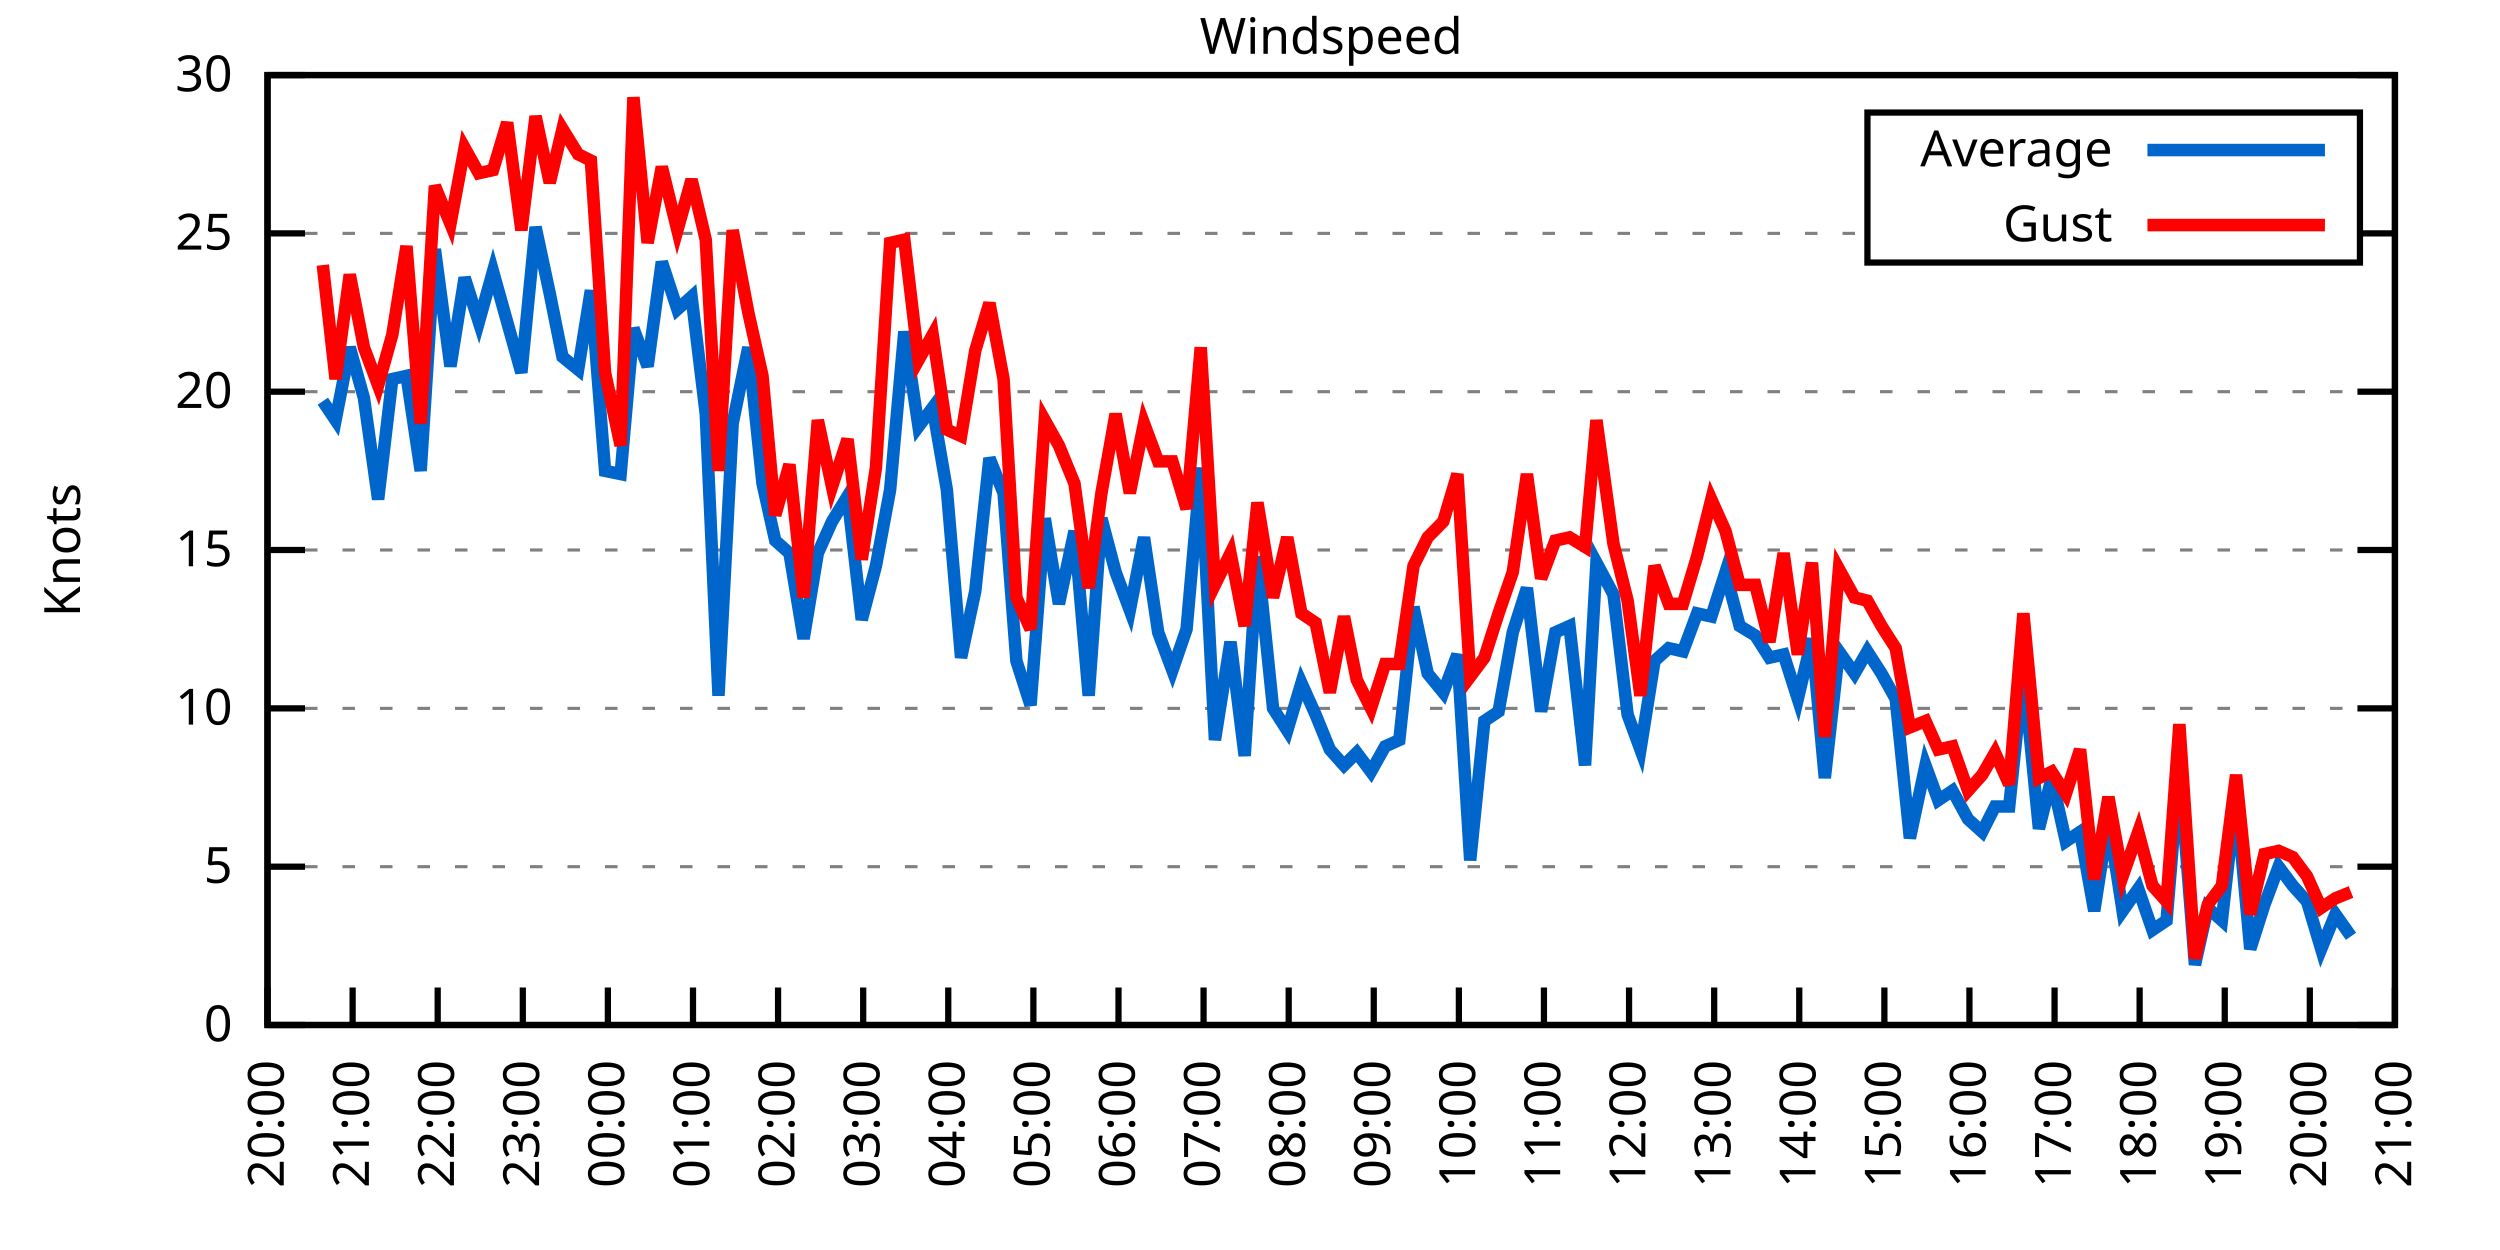
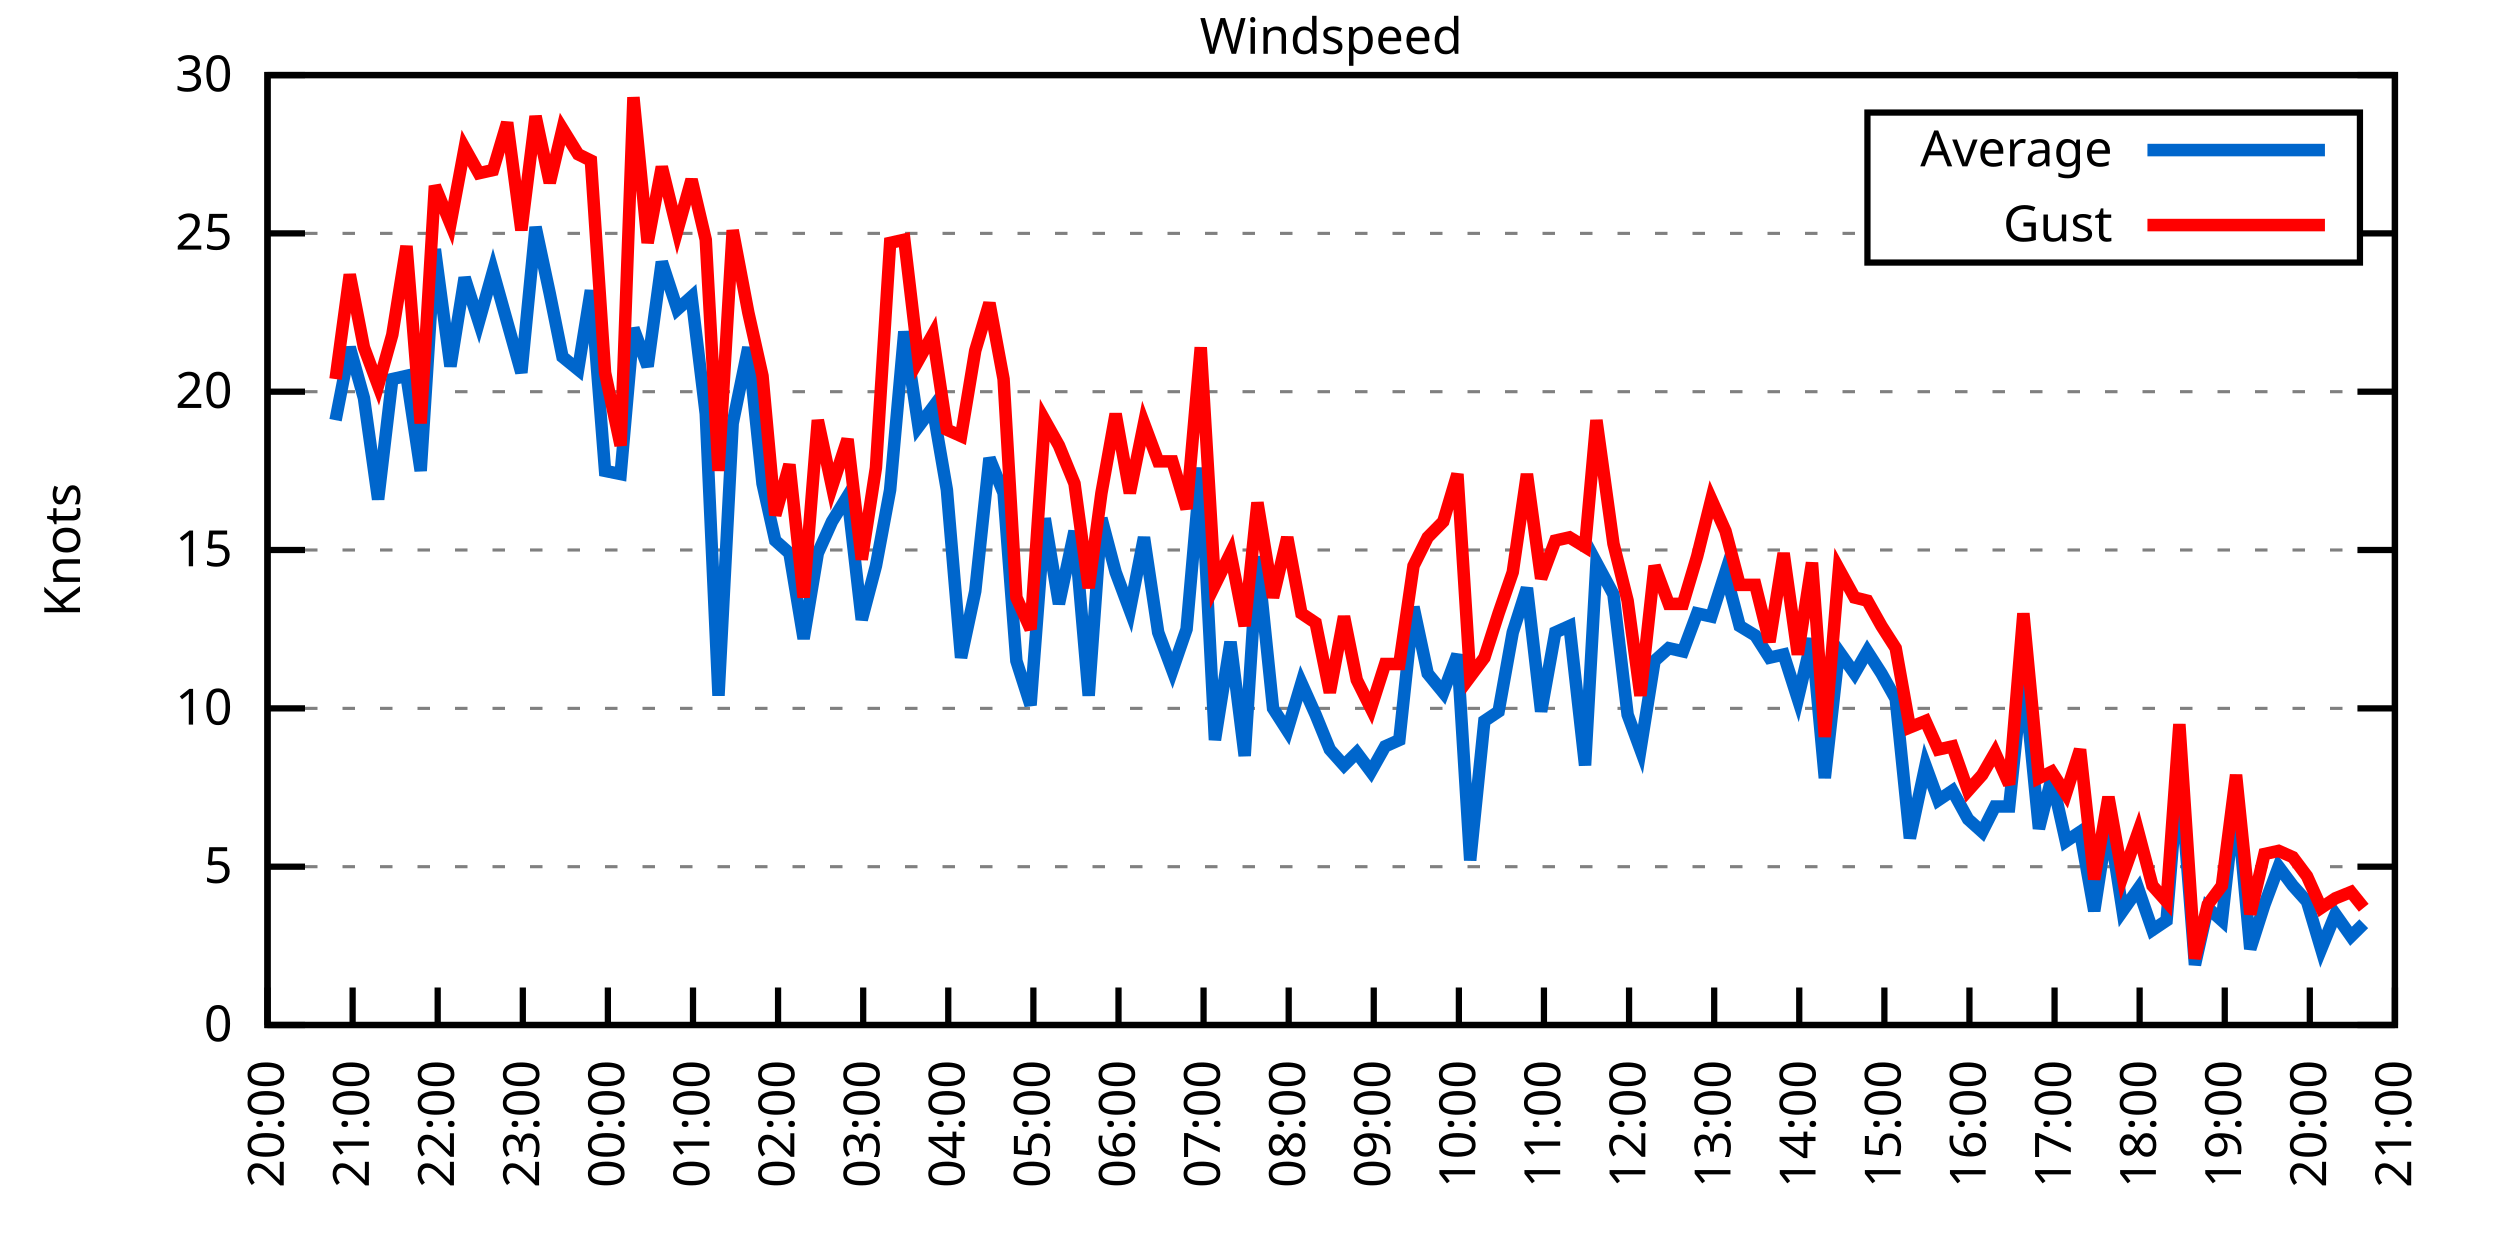
<svg xmlns="http://www.w3.org/2000/svg" xmlns:xlink="http://www.w3.org/1999/xlink" width="400" height="200" viewBox="0 0 400 200">
  <g id="gnuplot_canvas">
    <rect x="0" y="0" width="400" height="200" fill="none" />
    <defs>
      <circle id="gpDot" r="0.5" stroke-width="0.5" stroke="currentColor" />
      <path id="gpPt0" stroke-width="0.333" stroke="currentColor" d="M-1,0 h2 M0,-1 v2" />
      <path id="gpPt1" stroke-width="0.333" stroke="currentColor" d="M-1,-1 L1,1 M1,-1 L-1,1" />
      <path id="gpPt2" stroke-width="0.333" stroke="currentColor" d="M-1,0 L1,0 M0,-1 L0,1 M-1,-1 L1,1 M-1,1 L1,-1" />
      <rect id="gpPt3" stroke-width="0.333" stroke="currentColor" x="-1" y="-1" width="2" height="2" />
      <rect id="gpPt4" stroke-width="0.333" stroke="currentColor" fill="currentColor" x="-1" y="-1" width="2" height="2" />
      <circle id="gpPt5" stroke-width="0.333" stroke="currentColor" cx="0" cy="0" r="1" />
      <use xlink:href="#gpPt5" id="gpPt6" fill="currentColor" stroke="none" />
      <path id="gpPt7" stroke-width="0.333" stroke="currentColor" d="M0,-1.33 L-1.33,0.67 L1.33,0.67 z" />
      <use xlink:href="#gpPt7" id="gpPt8" fill="currentColor" stroke="none" />
      <use xlink:href="#gpPt7" id="gpPt9" stroke="currentColor" transform="rotate(180)" />
      <use xlink:href="#gpPt9" id="gpPt10" fill="currentColor" stroke="none" />
      <use xlink:href="#gpPt3" id="gpPt11" stroke="currentColor" transform="rotate(45)" />
      <use xlink:href="#gpPt11" id="gpPt12" fill="currentColor" stroke="none" />
      <path id="gpPt13" stroke-width="0.333" stroke="currentColor" d="M0,1.330 L1.265,0.411 L0.782,-1.067 L-0.782,-1.076 L-1.265,0.411 z" />
      <use xlink:href="#gpPt13" id="gpPt14" fill="currentColor" stroke="none" />
      <filter id="textbox" filterUnits="objectBoundingBox" x="0" y="0" height="1" width="1">
        <feFlood flood-color="white" flood-opacity="1" result="bgnd" />
        <feComposite in="SourceGraphic" in2="bgnd" operator="atop" />
      </filter>
      <filter id="greybox" filterUnits="objectBoundingBox" x="0" y="0" height="1" width="1">
        <feFlood flood-color="lightgrey" flood-opacity="1" result="grey" />
        <feComposite in="SourceGraphic" in2="grey" operator="atop" />
      </filter>
    </defs>
    <g fill="none" color="white" stroke="currentColor" stroke-width="1.00" stroke-linecap="butt" stroke-linejoin="miter">
</g>
    <g fill="none" color="black" stroke="currentColor" stroke-width="1.00" stroke-linecap="butt" stroke-linejoin="miter">
      <g stroke="none" shape-rendering="crispEdges">
        <polygon fill="rgb(255, 255, 255)" points="42.80,164.00 383.18,164.00 383.18,12.02 42.80,12.02 " />
      </g>
    </g>
    <g fill="none" color="black" stroke="currentColor" stroke-width="1.00" stroke-linecap="butt" stroke-linejoin="miter">
</g>
    <g fill="none" color="black" stroke="black" stroke-width="0.50" stroke-linecap="butt" stroke-linejoin="miter">
</g>
    <g fill="none" color="gray" stroke="currentColor" stroke-width="0.50" stroke-linecap="butt" stroke-linejoin="miter">
      <path stroke="gray" stroke-dasharray="2,4" class="gridline" d="M42.80,164.00 L383.19,164.00  " />
    </g>
    <g fill="none" color="gray" stroke="gray" stroke-width="1.00" stroke-linecap="butt" stroke-linejoin="miter">
</g>
    <g fill="none" color="black" stroke="currentColor" stroke-width="1.00" stroke-linecap="butt" stroke-linejoin="miter">
      <path stroke="black" d="M42.80,164.00 L48.80,164.00 M383.19,164.00 L377.19,164.00  " />
      <g transform="translate(37.20,166.60)" stroke="none" fill="black" font-family="Sans" font-size="8.00" text-anchor="end">
        <text>
          <tspan font-family="Sans"> 0</tspan>
        </text>
      </g>
    </g>
    <g fill="none" color="black" stroke="currentColor" stroke-width="1.00" stroke-linecap="butt" stroke-linejoin="miter">
</g>
    <g fill="none" color="black" stroke="black" stroke-width="0.50" stroke-linecap="butt" stroke-linejoin="miter">
</g>
    <g fill="none" color="gray" stroke="currentColor" stroke-width="0.50" stroke-linecap="butt" stroke-linejoin="miter">
      <path stroke="gray" stroke-dasharray="2,4" class="gridline" d="M42.80,138.67 L383.19,138.67  " />
    </g>
    <g fill="none" color="gray" stroke="gray" stroke-width="1.00" stroke-linecap="butt" stroke-linejoin="miter">
</g>
    <g fill="none" color="black" stroke="currentColor" stroke-width="1.00" stroke-linecap="butt" stroke-linejoin="miter">
      <path stroke="black" d="M42.80,138.67 L48.80,138.67 M383.19,138.67 L377.19,138.67  " />
      <g transform="translate(37.20,141.27)" stroke="none" fill="black" font-family="Sans" font-size="8.00" text-anchor="end">
        <text>
          <tspan font-family="Sans"> 5</tspan>
        </text>
      </g>
    </g>
    <g fill="none" color="black" stroke="currentColor" stroke-width="1.00" stroke-linecap="butt" stroke-linejoin="miter">
</g>
    <g fill="none" color="black" stroke="black" stroke-width="0.50" stroke-linecap="butt" stroke-linejoin="miter">
</g>
    <g fill="none" color="gray" stroke="currentColor" stroke-width="0.50" stroke-linecap="butt" stroke-linejoin="miter">
      <path stroke="gray" stroke-dasharray="2,4" class="gridline" d="M42.80,113.34 L383.19,113.34  " />
    </g>
    <g fill="none" color="gray" stroke="gray" stroke-width="1.00" stroke-linecap="butt" stroke-linejoin="miter">
</g>
    <g fill="none" color="black" stroke="currentColor" stroke-width="1.00" stroke-linecap="butt" stroke-linejoin="miter">
      <path stroke="black" d="M42.80,113.34 L48.80,113.34 M383.19,113.34 L377.19,113.34  " />
      <g transform="translate(37.20,115.94)" stroke="none" fill="black" font-family="Sans" font-size="8.00" text-anchor="end">
        <text>
          <tspan font-family="Sans"> 10</tspan>
        </text>
      </g>
    </g>
    <g fill="none" color="black" stroke="currentColor" stroke-width="1.00" stroke-linecap="butt" stroke-linejoin="miter">
</g>
    <g fill="none" color="black" stroke="black" stroke-width="0.50" stroke-linecap="butt" stroke-linejoin="miter">
</g>
    <g fill="none" color="gray" stroke="currentColor" stroke-width="0.50" stroke-linecap="butt" stroke-linejoin="miter">
      <path stroke="gray" stroke-dasharray="2,4" class="gridline" d="M42.80,88.00 L383.19,88.00  " />
    </g>
    <g fill="none" color="gray" stroke="gray" stroke-width="1.00" stroke-linecap="butt" stroke-linejoin="miter">
</g>
    <g fill="none" color="black" stroke="currentColor" stroke-width="1.00" stroke-linecap="butt" stroke-linejoin="miter">
      <path stroke="black" d="M42.80,88.00 L48.80,88.00 M383.19,88.00 L377.19,88.00  " />
      <g transform="translate(37.20,90.60)" stroke="none" fill="black" font-family="Sans" font-size="8.00" text-anchor="end">
        <text>
          <tspan font-family="Sans"> 15</tspan>
        </text>
      </g>
    </g>
    <g fill="none" color="black" stroke="currentColor" stroke-width="1.00" stroke-linecap="butt" stroke-linejoin="miter">
</g>
    <g fill="none" color="black" stroke="black" stroke-width="0.50" stroke-linecap="butt" stroke-linejoin="miter">
</g>
    <g fill="none" color="gray" stroke="currentColor" stroke-width="0.50" stroke-linecap="butt" stroke-linejoin="miter">
      <path stroke="gray" stroke-dasharray="2,4" class="gridline" d="M42.80,62.67 L383.19,62.67  " />
    </g>
    <g fill="none" color="gray" stroke="gray" stroke-width="1.00" stroke-linecap="butt" stroke-linejoin="miter">
</g>
    <g fill="none" color="black" stroke="currentColor" stroke-width="1.00" stroke-linecap="butt" stroke-linejoin="miter">
      <path stroke="black" d="M42.80,62.67 L48.80,62.67 M383.19,62.67 L377.19,62.67  " />
      <g transform="translate(37.20,65.27)" stroke="none" fill="black" font-family="Sans" font-size="8.00" text-anchor="end">
        <text>
          <tspan font-family="Sans"> 20</tspan>
        </text>
      </g>
    </g>
    <g fill="none" color="black" stroke="currentColor" stroke-width="1.00" stroke-linecap="butt" stroke-linejoin="miter">
</g>
    <g fill="none" color="black" stroke="black" stroke-width="0.50" stroke-linecap="butt" stroke-linejoin="miter">
</g>
    <g fill="none" color="gray" stroke="currentColor" stroke-width="0.50" stroke-linecap="butt" stroke-linejoin="miter">
      <path stroke="gray" stroke-dasharray="2,4" class="gridline" d="M42.80,37.34 L298.79,37.34 M377.59,37.34 L383.19,37.34  " />
    </g>
    <g fill="none" color="gray" stroke="gray" stroke-width="1.00" stroke-linecap="butt" stroke-linejoin="miter">
</g>
    <g fill="none" color="black" stroke="currentColor" stroke-width="1.00" stroke-linecap="butt" stroke-linejoin="miter">
      <path stroke="black" d="M42.80,37.34 L48.80,37.34 M383.19,37.34 L377.19,37.34  " />
      <g transform="translate(37.20,39.94)" stroke="none" fill="black" font-family="Sans" font-size="8.00" text-anchor="end">
        <text>
          <tspan font-family="Sans"> 25</tspan>
        </text>
      </g>
    </g>
    <g fill="none" color="black" stroke="currentColor" stroke-width="1.00" stroke-linecap="butt" stroke-linejoin="miter">
</g>
    <g fill="none" color="black" stroke="black" stroke-width="0.50" stroke-linecap="butt" stroke-linejoin="miter">
</g>
    <g fill="none" color="gray" stroke="currentColor" stroke-width="0.50" stroke-linecap="butt" stroke-linejoin="miter">
      <path stroke="gray" stroke-dasharray="2,4" class="gridline" d="M42.80,12.01 L383.19,12.01  " />
    </g>
    <g fill="none" color="gray" stroke="gray" stroke-width="1.00" stroke-linecap="butt" stroke-linejoin="miter">
</g>
    <g fill="none" color="black" stroke="currentColor" stroke-width="1.00" stroke-linecap="butt" stroke-linejoin="miter">
      <path stroke="black" d="M42.80,12.01 L48.80,12.01 M383.19,12.01 L377.19,12.01  " />
      <g transform="translate(37.20,14.61)" stroke="none" fill="black" font-family="Sans" font-size="8.00" text-anchor="end">
        <text>
          <tspan font-family="Sans"> 30</tspan>
        </text>
      </g>
    </g>
    <g fill="none" color="black" stroke="currentColor" stroke-width="1.00" stroke-linecap="butt" stroke-linejoin="miter">
      <path stroke="black" d="M42.80,164.00 L42.80,158.00  " />
      <g transform="translate(45.40,169.60) rotate(270.00)" stroke="none" fill="black" font-family="Sans" font-size="8.00" text-anchor="end">
        <text>
          <tspan font-family="Sans">20:00</tspan>
        </text>
      </g>
    </g>
    <g fill="none" color="black" stroke="currentColor" stroke-width="1.00" stroke-linecap="butt" stroke-linejoin="miter">
      <path stroke="black" d="M56.42,164.00 L56.42,158.00  " />
      <g transform="translate(59.02,169.60) rotate(270.00)" stroke="none" fill="black" font-family="Sans" font-size="8.00" text-anchor="end">
        <text>
          <tspan font-family="Sans">21:00</tspan>
        </text>
      </g>
    </g>
    <g fill="none" color="black" stroke="currentColor" stroke-width="1.00" stroke-linecap="butt" stroke-linejoin="miter">
      <path stroke="black" d="M70.03,164.00 L70.03,158.00  " />
      <g transform="translate(72.63,169.60) rotate(270.00)" stroke="none" fill="black" font-family="Sans" font-size="8.00" text-anchor="end">
        <text>
          <tspan font-family="Sans">22:00</tspan>
        </text>
      </g>
    </g>
    <g fill="none" color="black" stroke="currentColor" stroke-width="1.00" stroke-linecap="butt" stroke-linejoin="miter">
      <path stroke="black" d="M83.65,164.00 L83.65,158.00  " />
      <g transform="translate(86.25,169.60) rotate(270.00)" stroke="none" fill="black" font-family="Sans" font-size="8.00" text-anchor="end">
        <text>
          <tspan font-family="Sans">23:00</tspan>
        </text>
      </g>
    </g>
    <g fill="none" color="black" stroke="currentColor" stroke-width="1.00" stroke-linecap="butt" stroke-linejoin="miter">
      <path stroke="black" d="M97.26,164.00 L97.26,158.00  " />
      <g transform="translate(99.86,169.60) rotate(270.00)" stroke="none" fill="black" font-family="Sans" font-size="8.00" text-anchor="end">
        <text>
          <tspan font-family="Sans">00:00</tspan>
        </text>
      </g>
    </g>
    <g fill="none" color="black" stroke="currentColor" stroke-width="1.00" stroke-linecap="butt" stroke-linejoin="miter">
      <path stroke="black" d="M110.88,164.00 L110.88,158.00  " />
      <g transform="translate(113.48,169.60) rotate(270.00)" stroke="none" fill="black" font-family="Sans" font-size="8.00" text-anchor="end">
        <text>
          <tspan font-family="Sans">01:00</tspan>
        </text>
      </g>
    </g>
    <g fill="none" color="black" stroke="currentColor" stroke-width="1.00" stroke-linecap="butt" stroke-linejoin="miter">
      <path stroke="black" d="M124.49,164.00 L124.49,158.00  " />
      <g transform="translate(127.09,169.60) rotate(270.00)" stroke="none" fill="black" font-family="Sans" font-size="8.00" text-anchor="end">
        <text>
          <tspan font-family="Sans">02:00</tspan>
        </text>
      </g>
    </g>
    <g fill="none" color="black" stroke="currentColor" stroke-width="1.00" stroke-linecap="butt" stroke-linejoin="miter">
      <path stroke="black" d="M138.11,164.00 L138.11,158.00  " />
      <g transform="translate(140.71,169.60) rotate(270.00)" stroke="none" fill="black" font-family="Sans" font-size="8.00" text-anchor="end">
        <text>
          <tspan font-family="Sans">03:00</tspan>
        </text>
      </g>
    </g>
    <g fill="none" color="black" stroke="currentColor" stroke-width="1.00" stroke-linecap="butt" stroke-linejoin="miter">
      <path stroke="black" d="M151.72,164.00 L151.72,158.00  " />
      <g transform="translate(154.32,169.60) rotate(270.00)" stroke="none" fill="black" font-family="Sans" font-size="8.00" text-anchor="end">
        <text>
          <tspan font-family="Sans">04:00</tspan>
        </text>
      </g>
    </g>
    <g fill="none" color="black" stroke="currentColor" stroke-width="1.00" stroke-linecap="butt" stroke-linejoin="miter">
      <path stroke="black" d="M165.34,164.00 L165.34,158.00  " />
      <g transform="translate(167.94,169.60) rotate(270.00)" stroke="none" fill="black" font-family="Sans" font-size="8.00" text-anchor="end">
        <text>
          <tspan font-family="Sans">05:00</tspan>
        </text>
      </g>
    </g>
    <g fill="none" color="black" stroke="currentColor" stroke-width="1.00" stroke-linecap="butt" stroke-linejoin="miter">
      <path stroke="black" d="M178.96,164.00 L178.96,158.00  " />
      <g transform="translate(181.56,169.60) rotate(270.00)" stroke="none" fill="black" font-family="Sans" font-size="8.00" text-anchor="end">
        <text>
          <tspan font-family="Sans">06:00</tspan>
        </text>
      </g>
    </g>
    <g fill="none" color="black" stroke="currentColor" stroke-width="1.00" stroke-linecap="butt" stroke-linejoin="miter">
      <path stroke="black" d="M192.57,164.00 L192.57,158.00  " />
      <g transform="translate(195.17,169.60) rotate(270.00)" stroke="none" fill="black" font-family="Sans" font-size="8.00" text-anchor="end">
        <text>
          <tspan font-family="Sans">07:00</tspan>
        </text>
      </g>
    </g>
    <g fill="none" color="black" stroke="currentColor" stroke-width="1.00" stroke-linecap="butt" stroke-linejoin="miter">
      <path stroke="black" d="M206.19,164.00 L206.19,158.00  " />
      <g transform="translate(208.79,169.60) rotate(270.00)" stroke="none" fill="black" font-family="Sans" font-size="8.00" text-anchor="end">
        <text>
          <tspan font-family="Sans">08:00</tspan>
        </text>
      </g>
    </g>
    <g fill="none" color="black" stroke="currentColor" stroke-width="1.00" stroke-linecap="butt" stroke-linejoin="miter">
      <path stroke="black" d="M219.80,164.00 L219.80,158.00  " />
      <g transform="translate(222.40,169.60) rotate(270.00)" stroke="none" fill="black" font-family="Sans" font-size="8.00" text-anchor="end">
        <text>
          <tspan font-family="Sans">09:00</tspan>
        </text>
      </g>
    </g>
    <g fill="none" color="black" stroke="currentColor" stroke-width="1.00" stroke-linecap="butt" stroke-linejoin="miter">
      <path stroke="black" d="M233.42,164.00 L233.42,158.00  " />
      <g transform="translate(236.02,169.60) rotate(270.00)" stroke="none" fill="black" font-family="Sans" font-size="8.00" text-anchor="end">
        <text>
          <tspan font-family="Sans">10:00</tspan>
        </text>
      </g>
    </g>
    <g fill="none" color="black" stroke="currentColor" stroke-width="1.00" stroke-linecap="butt" stroke-linejoin="miter">
      <path stroke="black" d="M247.03,164.00 L247.03,158.00  " />
      <g transform="translate(249.63,169.60) rotate(270.00)" stroke="none" fill="black" font-family="Sans" font-size="8.00" text-anchor="end">
        <text>
          <tspan font-family="Sans">11:00</tspan>
        </text>
      </g>
    </g>
    <g fill="none" color="black" stroke="currentColor" stroke-width="1.00" stroke-linecap="butt" stroke-linejoin="miter">
      <path stroke="black" d="M260.65,164.00 L260.65,158.00  " />
      <g transform="translate(263.25,169.60) rotate(270.00)" stroke="none" fill="black" font-family="Sans" font-size="8.00" text-anchor="end">
        <text>
          <tspan font-family="Sans">12:00</tspan>
        </text>
      </g>
    </g>
    <g fill="none" color="black" stroke="currentColor" stroke-width="1.00" stroke-linecap="butt" stroke-linejoin="miter">
      <path stroke="black" d="M274.27,164.00 L274.27,158.00  " />
      <g transform="translate(276.87,169.60) rotate(270.00)" stroke="none" fill="black" font-family="Sans" font-size="8.00" text-anchor="end">
        <text>
          <tspan font-family="Sans">13:00</tspan>
        </text>
      </g>
    </g>
    <g fill="none" color="black" stroke="currentColor" stroke-width="1.00" stroke-linecap="butt" stroke-linejoin="miter">
      <path stroke="black" d="M287.88,164.00 L287.88,158.00  " />
      <g transform="translate(290.48,169.60) rotate(270.00)" stroke="none" fill="black" font-family="Sans" font-size="8.00" text-anchor="end">
        <text>
          <tspan font-family="Sans">14:00</tspan>
        </text>
      </g>
    </g>
    <g fill="none" color="black" stroke="currentColor" stroke-width="1.00" stroke-linecap="butt" stroke-linejoin="miter">
      <path stroke="black" d="M301.50,164.00 L301.50,158.00  " />
      <g transform="translate(304.10,169.60) rotate(270.00)" stroke="none" fill="black" font-family="Sans" font-size="8.00" text-anchor="end">
        <text>
          <tspan font-family="Sans">15:00</tspan>
        </text>
      </g>
    </g>
    <g fill="none" color="black" stroke="currentColor" stroke-width="1.00" stroke-linecap="butt" stroke-linejoin="miter">
      <path stroke="black" d="M315.11,164.00 L315.11,158.00  " />
      <g transform="translate(317.71,169.60) rotate(270.00)" stroke="none" fill="black" font-family="Sans" font-size="8.00" text-anchor="end">
        <text>
          <tspan font-family="Sans">16:00</tspan>
        </text>
      </g>
    </g>
    <g fill="none" color="black" stroke="currentColor" stroke-width="1.00" stroke-linecap="butt" stroke-linejoin="miter">
      <path stroke="black" d="M328.73,164.00 L328.73,158.00  " />
      <g transform="translate(331.33,169.60) rotate(270.00)" stroke="none" fill="black" font-family="Sans" font-size="8.00" text-anchor="end">
        <text>
          <tspan font-family="Sans">17:00</tspan>
        </text>
      </g>
    </g>
    <g fill="none" color="black" stroke="currentColor" stroke-width="1.00" stroke-linecap="butt" stroke-linejoin="miter">
      <path stroke="black" d="M342.34,164.00 L342.34,158.00  " />
      <g transform="translate(344.94,169.60) rotate(270.00)" stroke="none" fill="black" font-family="Sans" font-size="8.00" text-anchor="end">
        <text>
          <tspan font-family="Sans">18:00</tspan>
        </text>
      </g>
    </g>
    <g fill="none" color="black" stroke="currentColor" stroke-width="1.00" stroke-linecap="butt" stroke-linejoin="miter">
      <path stroke="black" d="M355.96,164.00 L355.96,158.00  " />
      <g transform="translate(358.56,169.60) rotate(270.00)" stroke="none" fill="black" font-family="Sans" font-size="8.00" text-anchor="end">
        <text>
          <tspan font-family="Sans">19:00</tspan>
        </text>
      </g>
    </g>
    <g fill="none" color="black" stroke="currentColor" stroke-width="1.00" stroke-linecap="butt" stroke-linejoin="miter">
      <path stroke="black" d="M369.57,164.00 L369.57,158.00  " />
      <g transform="translate(372.17,169.60) rotate(270.00)" stroke="none" fill="black" font-family="Sans" font-size="8.00" text-anchor="end">
        <text>
          <tspan font-family="Sans">20:00</tspan>
        </text>
      </g>
    </g>
    <g fill="none" color="black" stroke="currentColor" stroke-width="1.00" stroke-linecap="butt" stroke-linejoin="miter">
      <path stroke="black" d="M383.19,164.00 L383.19,158.00  " />
      <g transform="translate(385.79,169.60) rotate(270.00)" stroke="none" fill="black" font-family="Sans" font-size="8.00" text-anchor="end">
        <text>
          <tspan font-family="Sans">21:00</tspan>
        </text>
      </g>
    </g>
    <g fill="none" color="black" stroke="currentColor" stroke-width="1.00" stroke-linecap="butt" stroke-linejoin="miter">
</g>
    <g fill="none" color="black" stroke="currentColor" stroke-width="1.00" stroke-linecap="butt" stroke-linejoin="miter">
      <path stroke="black" d="M42.80,12.01 L42.80,164.00 L383.19,164.00 L383.19,12.01 L42.80,12.01 Z  " />
    </g>
    <g fill="none" color="black" stroke="currentColor" stroke-width="1.00" stroke-linecap="butt" stroke-linejoin="miter">
</g>
    <g fill="none" color="black" stroke="currentColor" stroke-width="1.00" stroke-linecap="butt" stroke-linejoin="miter">
      <path stroke="black" d="M298.79,42.01 L298.79,18.01 L377.59,18.01 L377.59,42.01 L298.79,42.01 Z  " />
    </g>
    <g id="Windspeed_plot_1">
      <g fill="none" color="white" stroke="black" stroke-width="2.00" stroke-linecap="butt" stroke-linejoin="miter">
</g>
      <g fill="none" color="black" stroke="currentColor" stroke-width="2.00" stroke-linecap="butt" stroke-linejoin="miter">
        <g transform="translate(337.99,26.61)" stroke="none" fill="black" font-family="Sans" font-size="8.00" text-anchor="end">
          <text>
            <tspan font-family="Sans">Average</tspan>
          </text>
        </g>
      </g>
      <g fill="none" color="black" stroke="currentColor" stroke-width="2.00" stroke-linecap="butt" stroke-linejoin="miter">
-         <path stroke="rgb(  0, 102, 204)" d="M343.59,24.01 L371.99,24.01 M51.65,64.19 L53.69,67.23 L55.96,55.58 L58.23,63.69 L60.50,79.90 L62.77,60.65   L65.04,60.14 L67.31,75.34 L69.58,39.87 L72.07,58.62 L74.34,44.43 L76.61,51.53 L78.88,43.42 L81.15,51.53   L83.42,59.63 L85.69,36.33 L87.96,46.97 L90.00,57.10 L92.50,59.13 L94.54,46.46 L96.81,75.34 L99.30,75.85   L101.35,52.54 L103.62,58.62 L105.89,41.90 L108.38,49.50 L110.65,47.47 L112.92,66.22 L114.96,111.31 L117.23,67.74   L119.73,55.58 L122.00,77.37 L124.04,86.49 L126.31,88.51 L128.58,102.19 L130.85,88.51 L133.12,83.45 L135.61,79.39   L137.88,99.15 L140.15,90.54 L142.42,78.38 L144.69,53.05 L146.96,68.25 L149.23,65.21 L151.50,78.38 L153.77,105.23   L156.04,94.59 L158.31,73.31 L160.57,78.89 L162.62,105.74 L164.89,112.83 L167.16,82.94 L169.43,96.62 L171.92,84.97   L174.19,111.31 L176.23,82.94 L178.50,91.55 L180.77,97.63 L183.04,85.98 L185.31,101.18 L187.58,107.26 L189.85,100.67   L192.12,74.83 L194.39,118.40 L196.88,102.70 L199.15,120.94 L201.19,89.02 L203.69,113.34 L205.96,116.88 L208.23,109.28   L210.50,114.35 L212.77,119.92 L215.04,122.46 L217.08,120.43 L219.35,123.47 L221.62,119.42 L223.89,118.40 L226.16,97.12   L228.43,107.76 L230.92,110.80 L233.19,104.72 L235.23,137.66 L237.50,115.36 L239.77,113.84 L242.04,101.18 L244.31,94.08   L246.58,113.84 L248.85,101.18 L251.12,100.16 L253.61,122.46 L255.43,90.03 L258.15,95.10 L260.42,114.35 L262.47,119.92   L264.73,105.74 L267.00,103.71 L269.27,104.22 L271.54,98.14 L273.81,98.64 L276.08,91.55 L278.35,100.16 L280.85,101.68   L283.12,105.23 L285.38,104.72 L287.65,111.82 L289.92,102.19 L291.97,124.48 L294.23,104.22 L296.73,107.76 L298.77,104.22   L301.04,107.76 L303.31,111.82 L305.58,134.11 L308.08,122.46 L310.12,128.03 L312.39,126.51 L314.89,131.07 L317.15,133.10   L319.20,129.04 L321.47,129.04 L323.74,107.26 L326.23,132.59 L328.27,124.48 L330.54,134.62 L332.81,133.10 L335.08,145.76   L337.35,131.07 L339.62,145.76 L342.12,142.21 L344.39,148.80 L346.65,147.28 L348.70,122.46 L351.19,154.37 L353.24,145.25   L355.50,147.28 L357.77,127.02 L360.04,151.84 L362.31,144.75 L364.58,138.67 L366.85,141.71 L369.12,144.24 L371.39,151.84   L373.66,146.27 L376.16,149.81  " />
+         <path stroke="rgb(  0, 102, 204)" d="M343.59,24.01 L371.99,24.01 M53.69,67.23 L55.96,55.58 L58.23,63.69 L60.50,79.90 L62.77,60.65 L65.04,60.14   L67.31,75.34 L69.58,39.87 L72.07,58.62 L74.34,44.43 L76.61,51.53 L78.88,43.42 L81.15,51.53 L83.42,59.63   L85.69,36.33 L87.96,46.97 L90.00,57.10 L92.50,59.13 L94.54,46.46 L96.81,75.34 L99.30,75.85 L101.35,52.54   L103.62,58.62 L105.89,41.90 L108.38,49.50 L110.65,47.47 L112.92,66.22 L114.96,111.31 L117.23,67.74 L119.73,55.58   L122.00,77.37 L124.04,86.49 L126.31,88.51 L128.58,102.19 L130.85,88.51 L133.12,83.45 L135.61,79.39 L137.88,99.15   L140.15,90.54 L142.42,78.38 L144.69,53.05 L146.96,68.25 L149.23,65.21 L151.50,78.38 L153.77,105.23 L156.04,94.59   L158.31,73.31 L160.57,78.89 L162.62,105.74 L164.89,112.83 L167.16,82.94 L169.43,96.62 L171.92,84.97 L174.19,111.31   L176.23,82.94 L178.50,91.55 L180.77,97.63 L183.04,85.98 L185.31,101.18 L187.58,107.26 L189.85,100.67 L192.12,74.83   L194.39,118.40 L196.88,102.70 L199.15,120.94 L201.19,89.02 L203.69,113.34 L205.96,116.88 L208.23,109.28 L210.50,114.35   L212.77,119.92 L215.04,122.46 L217.08,120.43 L219.35,123.47 L221.62,119.42 L223.89,118.40 L226.16,97.12 L228.43,107.76   L230.92,110.80 L233.19,104.72 L235.23,137.66 L237.50,115.36 L239.77,113.84 L242.04,101.18 L244.31,94.08 L246.58,113.84   L248.85,101.18 L251.12,100.16 L253.61,122.46 L255.43,90.03 L258.15,95.10 L260.42,114.35 L262.47,119.92 L264.73,105.74   L267.00,103.71 L269.27,104.22 L271.54,98.14 L273.81,98.64 L276.08,91.55 L278.35,100.16 L280.85,101.68 L283.12,105.23   L285.38,104.72 L287.65,111.82 L289.92,102.19 L291.97,124.48 L294.23,104.22 L296.73,107.76 L298.77,104.22 L301.04,107.76   L303.31,111.82 L305.58,134.11 L308.08,122.46 L310.12,128.03 L312.39,126.51 L314.89,131.07 L317.15,133.10 L319.20,129.04   L321.47,129.04 L323.74,107.26 L326.23,132.59 L328.27,124.48 L330.54,134.62 L332.81,133.10 L335.08,145.76 L337.35,131.07   L339.62,145.76 L342.12,142.21 L344.39,148.80 L346.65,147.28 L348.70,122.46 L351.19,154.37 L353.24,145.25 L355.50,147.28   L357.77,127.02 L360.04,151.84 L362.31,144.75 L364.58,138.67 L366.85,141.71 L369.12,144.24 L371.39,151.84 L373.66,146.27   L376.16,149.81 L378.20,147.79  " />
      </g>
    </g>
    <g id="Windspeed_plot_2">
      <g fill="none" color="black" stroke="currentColor" stroke-width="2.00" stroke-linecap="butt" stroke-linejoin="miter">
        <g transform="translate(337.99,38.61)" stroke="none" fill="black" font-family="Sans" font-size="8.00" text-anchor="end">
          <text>
            <tspan font-family="Sans">Gust</tspan>
          </text>
        </g>
      </g>
      <g fill="none" color="black" stroke="currentColor" stroke-width="2.00" stroke-linecap="butt" stroke-linejoin="miter">
-         <path stroke="rgb(255,   0,   0)" d="M343.59,36.01 L371.99,36.01 M51.65,42.41 L53.69,60.65 L55.96,43.93 L58.23,55.58 L60.50,61.66 L62.77,53.55   L65.04,39.37 L67.31,67.74 L69.58,29.74 L72.07,35.82 L74.34,23.66 L76.61,27.72 L78.88,27.21 L81.15,19.61   L83.42,36.84 L85.69,18.60 L87.96,29.24 L90.00,20.62 L92.50,24.68 L94.54,25.69 L96.81,59.63 L99.30,71.29   L101.35,15.56 L103.62,38.86 L105.89,26.70 L108.38,36.84 L110.65,28.73 L112.92,38.35 L114.96,75.34 L117.23,36.84   L119.73,50.01 L122.00,60.14 L124.04,82.43 L126.31,74.33 L128.58,95.60 L130.85,67.23 L133.12,77.87 L135.61,70.27   L137.88,89.52 L140.15,74.83 L142.42,38.86 L144.69,38.35 L146.96,57.61 L149.23,53.55 L151.50,68.75 L153.77,69.77   L156.04,56.09 L158.31,48.49 L160.57,60.65 L162.62,95.60 L164.89,100.67 L167.16,67.23 L169.43,71.29 L171.92,77.37   L174.19,94.08 L176.23,78.89 L178.50,66.22 L180.77,78.89 L183.04,67.74 L185.31,73.82 L187.58,73.82 L189.85,81.42   L192.12,55.58 L194.39,93.58 L196.88,88.51 L199.15,100.16 L201.19,80.41 L203.69,95.60 L205.96,85.98 L208.23,98.14   L210.50,99.66 L212.77,110.80 L215.04,98.64 L217.08,108.78 L219.35,113.34 L221.62,106.24 L223.89,106.24 L226.16,90.54   L228.43,85.98 L230.92,83.45 L233.19,75.85 L235.23,108.27 L237.50,105.23 L239.77,98.14 L242.04,91.55 L244.31,75.85   L246.58,92.56 L248.85,86.49 L251.12,85.98 L253.61,87.50 L255.43,67.23 L258.15,86.99 L260.42,96.11 L262.47,111.31   L264.73,90.54 L267.00,96.62 L269.27,96.62 L271.54,89.02 L273.81,79.90 L276.08,84.97 L278.35,93.58 L280.85,93.58   L283.12,102.70 L285.38,88.51 L287.65,104.72 L289.92,90.03 L291.97,117.90 L294.23,91.04 L296.73,95.60 L298.77,96.11   L301.04,100.16 L303.31,103.71 L305.58,116.38 L308.08,115.36 L310.12,119.92 L312.39,119.42 L314.89,126.51 L317.15,123.98   L319.20,120.43 L321.47,125.50 L323.74,98.14 L326.23,124.48 L328.27,123.47 L330.54,127.02 L332.81,119.92 L335.08,140.69   L337.35,127.52 L339.62,140.19 L342.12,133.10 L344.39,141.71 L346.65,144.24 L348.70,115.87 L351.19,153.36 L353.24,144.75   L355.50,141.71 L357.77,123.98 L360.04,146.27 L362.31,136.64 L364.58,136.14 L366.85,137.15 L369.12,140.19 L371.39,145.25   L373.66,143.73 L376.16,142.72  " />
+         <path stroke="rgb(255,   0,   0)" d="M343.59,36.01 L371.99,36.01 M53.69,60.65 L55.96,43.93 L58.23,55.58 L60.50,61.66 L62.77,53.55 L65.04,39.37   L67.31,67.74 L69.58,29.74 L72.07,35.82 L74.34,23.66 L76.61,27.72 L78.88,27.21 L81.15,19.61 L83.42,36.84   L85.69,18.60 L87.96,29.24 L90.00,20.62 L92.50,24.68 L94.54,25.69 L96.81,59.63 L99.30,71.29 L101.35,15.56   L103.62,38.86 L105.89,26.70 L108.38,36.84 L110.65,28.73 L112.92,38.35 L114.96,75.34 L117.23,36.84 L119.73,50.01   L122.00,60.14 L124.04,82.43 L126.31,74.33 L128.58,95.60 L130.85,67.23 L133.12,77.87 L135.61,70.27 L137.88,89.52   L140.15,74.83 L142.42,38.86 L144.69,38.35 L146.96,57.61 L149.23,53.55 L151.50,68.75 L153.77,69.77 L156.04,56.09   L158.31,48.49 L160.57,60.65 L162.62,95.60 L164.89,100.67 L167.16,67.23 L169.43,71.29 L171.92,77.37 L174.19,94.08   L176.23,78.89 L178.50,66.22 L180.77,78.89 L183.04,67.74 L185.31,73.82 L187.58,73.82 L189.85,81.42 L192.12,55.58   L194.39,93.58 L196.88,88.51 L199.15,100.16 L201.19,80.41 L203.69,95.60 L205.96,85.98 L208.23,98.14 L210.50,99.66   L212.77,110.80 L215.04,98.64 L217.08,108.78 L219.35,113.34 L221.62,106.24 L223.89,106.24 L226.16,90.54 L228.43,85.98   L230.92,83.45 L233.19,75.85 L235.23,108.27 L237.50,105.23 L239.77,98.14 L242.04,91.55 L244.31,75.85 L246.58,92.56   L248.85,86.49 L251.12,85.98 L253.61,87.50 L255.43,67.23 L258.15,86.99 L260.42,96.11 L262.47,111.31 L264.73,90.54   L267.00,96.62 L269.27,96.62 L271.54,89.02 L273.81,79.90 L276.08,84.97 L278.35,93.58 L280.85,93.58 L283.12,102.70   L285.38,88.51 L287.65,104.72 L289.92,90.03 L291.97,117.90 L294.23,91.04 L296.73,95.60 L298.77,96.11 L301.04,100.16   L303.31,103.71 L305.58,116.38 L308.08,115.36 L310.12,119.92 L312.39,119.42 L314.89,126.51 L317.15,123.98 L319.20,120.43   L321.47,125.50 L323.74,98.14 L326.23,124.48 L328.27,123.47 L330.54,127.02 L332.81,119.92 L335.08,140.69 L337.35,127.52   L339.62,140.19 L342.12,133.10 L344.39,141.71 L346.65,144.24 L348.70,115.87 L351.19,153.36 L353.24,144.75 L355.50,141.71   L357.77,123.98 L360.04,146.27 L362.31,136.64 L364.58,136.14 L366.85,137.15 L369.12,140.19 L371.39,145.25 L373.66,143.73   L376.16,142.72 L378.20,145.25  " />
      </g>
    </g>
    <g fill="none" color="black" stroke="currentColor" stroke-width="2.00" stroke-linecap="butt" stroke-linejoin="miter">
</g>
    <g fill="none" color="black" stroke="black" stroke-width="1.00" stroke-linecap="butt" stroke-linejoin="miter">
</g>
    <g fill="none" color="black" stroke="currentColor" stroke-width="1.00" stroke-linecap="butt" stroke-linejoin="miter">
      <path stroke="black" d="M42.80,12.01 L42.80,164.00 L383.19,164.00 L383.19,12.01 L42.80,12.01 Z  " />
      <g transform="translate(12.80,88.01) rotate(270.00)" stroke="none" fill="black" font-family="Sans" font-size="8.00" text-anchor="middle">
        <text>
          <tspan font-family="Sans">Knots</tspan>
        </text>
      </g>
    </g>
    <g fill="none" color="black" stroke="currentColor" stroke-width="1.00" stroke-linecap="butt" stroke-linejoin="miter">
</g>
    <g fill="none" color="black" stroke="currentColor" stroke-width="1.00" stroke-linecap="butt" stroke-linejoin="miter">
      <g transform="translate(212.99,8.61)" stroke="none" fill="black" font-family="Sans" font-size="8.00" text-anchor="middle">
        <text>
          <tspan font-family="Sans">Windspeed</tspan>
        </text>
      </g>
    </g>
    <g fill="none" color="black" stroke="currentColor" stroke-width="1.00" stroke-linecap="butt" stroke-linejoin="miter">
</g>
  </g>
</svg>
